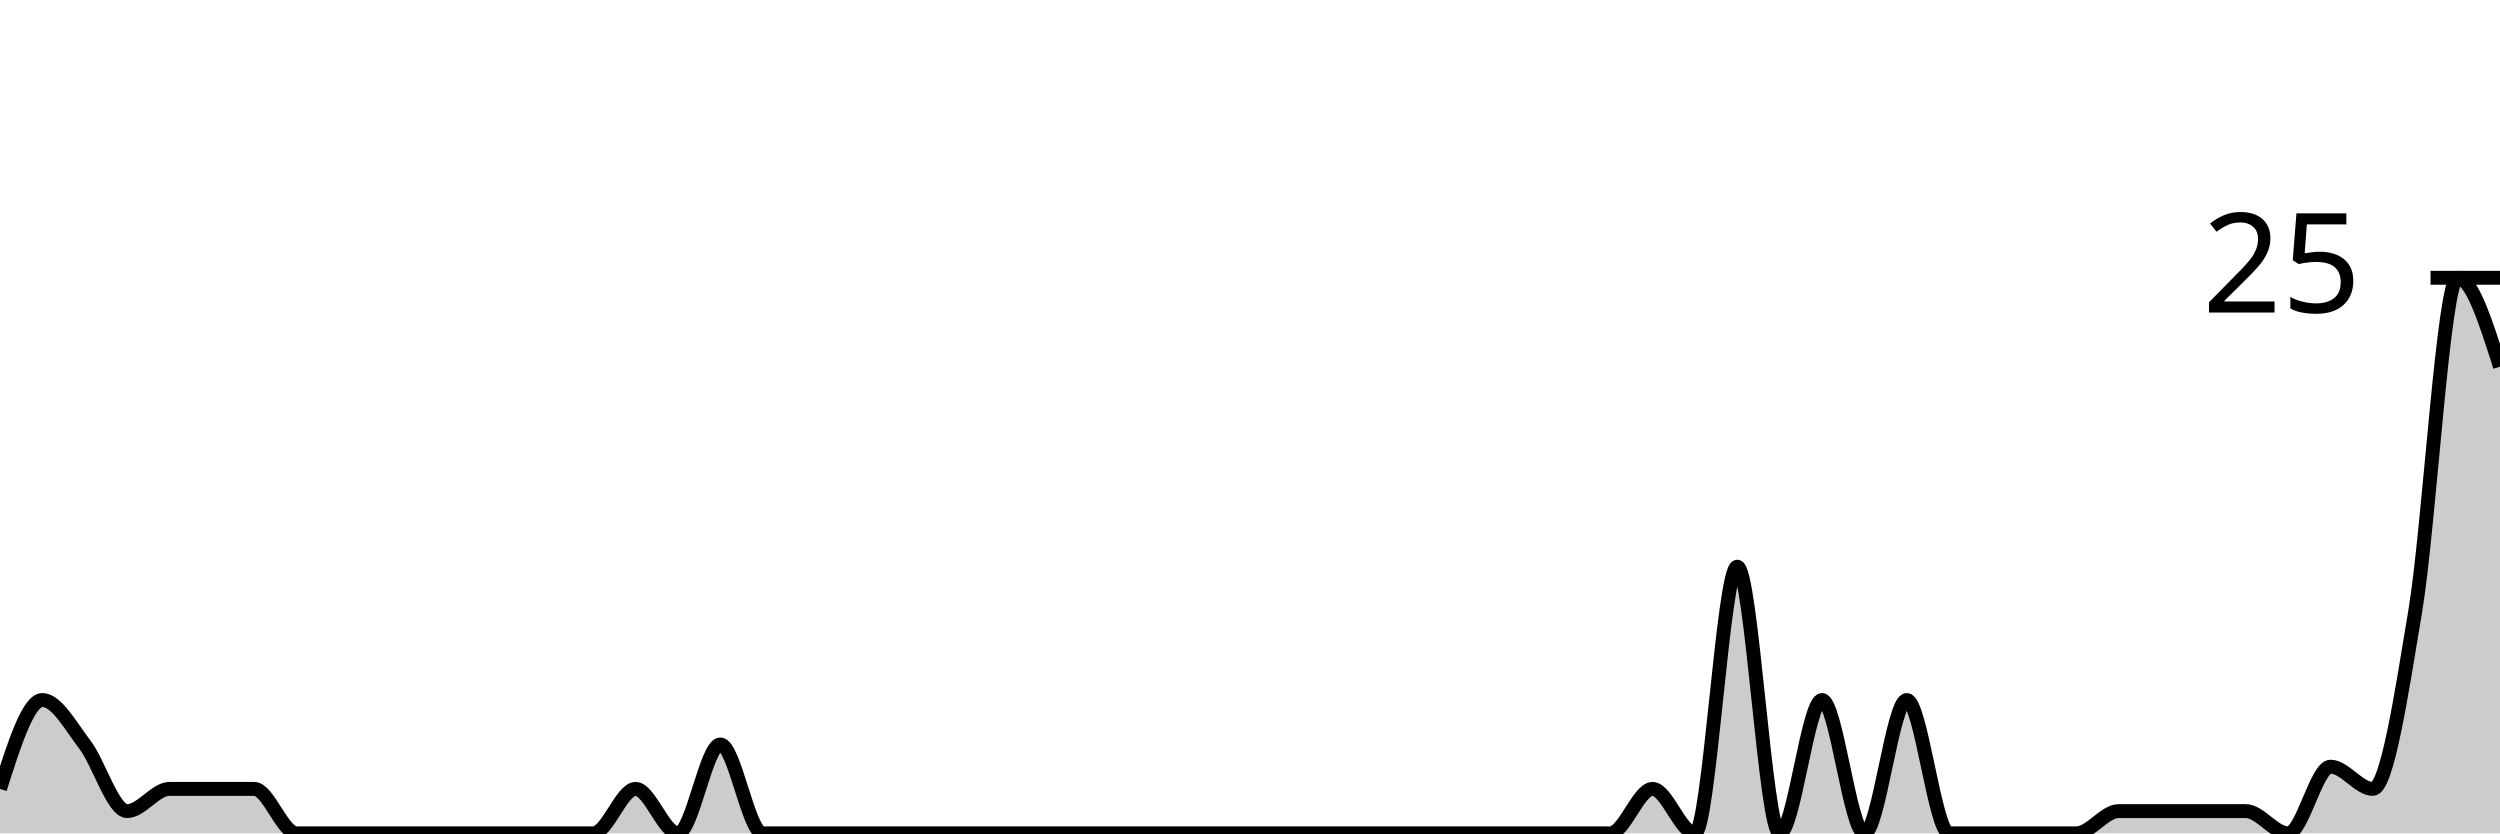
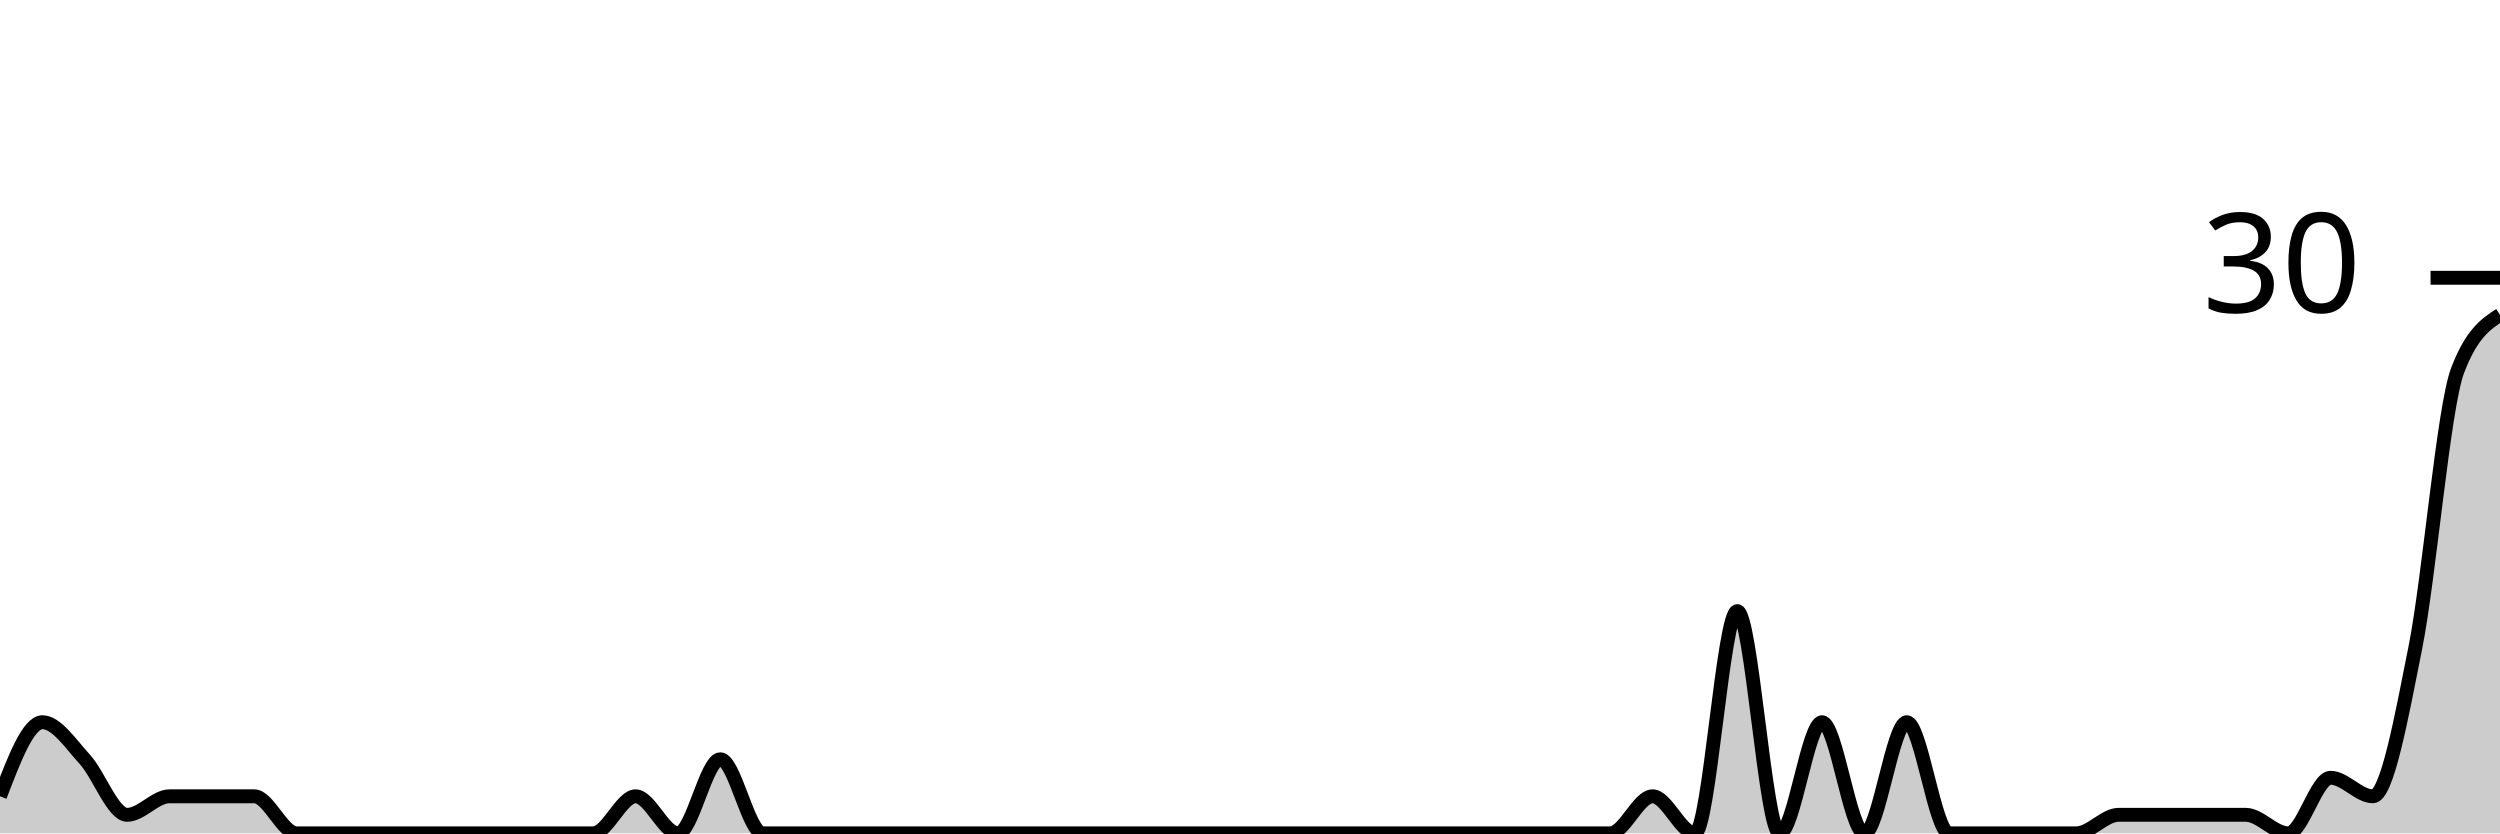
<svg xmlns="http://www.w3.org/2000/svg" viewBox="0 0 180 60">
  <g transform="translate(0,20)">
-     <path class="area" fill="rgba(0, 0, 0, 0.2)" d="M0,36.8C1.017,33.6,2.034,30.4,3.051,30.4C4.068,30.4,5.085,32.267,6.102,33.6C7.119,34.933,8.136,38.4,9.153,38.4C10.169,38.4,11.186,36.8,12.203,36.8C13.22,36.8,14.237,36.8,15.254,36.8C16.271,36.8,17.288,36.8,18.305,36.8C19.322,36.8,20.339,40,21.356,40C22.373,40,23.39,40,24.407,40C25.424,40,26.441,40,27.458,40C28.475,40,29.492,40,30.508,40C31.525,40,32.542,40,33.559,40C34.576,40,35.593,40,36.61,40C37.627,40,38.644,40,39.661,40C40.678,40,41.695,40,42.712,40C43.729,40,44.746,36.8,45.763,36.8C46.78,36.8,47.797,40,48.814,40C49.831,40,50.847,33.6,51.864,33.6C52.881,33.6,53.898,40,54.915,40C55.932,40,56.949,40,57.966,40C58.983,40,60,40,61.017,40C62.034,40,63.051,40,64.068,40C65.085,40,66.102,40,67.119,40C68.136,40,69.153,40,70.169,40C71.186,40,72.203,40,73.22,40C74.237,40,75.254,40,76.271,40C77.288,40,78.305,40,79.322,40C80.339,40,81.356,40,82.373,40C83.39,40,84.407,40,85.424,40C86.441,40,87.458,40,88.475,40C89.492,40,90.508,40,91.525,40C92.542,40,93.559,40,94.576,40C95.593,40,96.61,40,97.627,40C98.644,40,99.661,40,100.678,40C101.695,40,102.712,40,103.729,40C104.746,40,105.763,40,106.78,40C107.797,40,108.814,40,109.831,40C110.847,40,111.864,40,112.881,40C113.898,40,114.915,40,115.932,40C116.949,40,117.966,36.8,118.983,36.8C120,36.8,121.017,40,122.034,40C123.051,40,124.068,20.8,125.085,20.8C126.102,20.8,127.119,40,128.136,40C129.153,40,130.169,30.4,131.186,30.4C132.203,30.4,133.22,40,134.237,40C135.254,40,136.271,30.4,137.288,30.4C138.305,30.4,139.322,40,140.339,40C141.356,40,142.373,40,143.39,40C144.407,40,145.424,40,146.441,40C147.458,40,148.475,40,149.492,40C150.508,40,151.525,38.4,152.542,38.4C153.559,38.4,154.576,38.4,155.593,38.4C156.61,38.4,157.627,38.4,158.644,38.4C159.661,38.4,160.678,38.4,161.695,38.4C162.712,38.4,163.729,40,164.746,40C165.763,40,166.78,35.2,167.797,35.2C168.814,35.2,169.831,36.8,170.847,36.8C171.864,36.8,172.881,30.133,173.898,24C174.915,17.867,175.932,0,176.949,0C177.966,0,178.983,3.2,180,6.4L180,40C178.983,40,177.966,40,176.949,40C175.932,40,174.915,40,173.898,40C172.881,40,171.864,40,170.847,40C169.831,40,168.814,40,167.797,40C166.78,40,165.763,40,164.746,40C163.729,40,162.712,40,161.695,40C160.678,40,159.661,40,158.644,40C157.627,40,156.61,40,155.593,40C154.576,40,153.559,40,152.542,40C151.525,40,150.508,40,149.492,40C148.475,40,147.458,40,146.441,40C145.424,40,144.407,40,143.39,40C142.373,40,141.356,40,140.339,40C139.322,40,138.305,40,137.288,40C136.271,40,135.254,40,134.237,40C133.22,40,132.203,40,131.186,40C130.169,40,129.153,40,128.136,40C127.119,40,126.102,40,125.085,40C124.068,40,123.051,40,122.034,40C121.017,40,120,40,118.983,40C117.966,40,116.949,40,115.932,40C114.915,40,113.898,40,112.881,40C111.864,40,110.847,40,109.831,40C108.814,40,107.797,40,106.78,40C105.763,40,104.746,40,103.729,40C102.712,40,101.695,40,100.678,40C99.661,40,98.644,40,97.627,40C96.61,40,95.593,40,94.576,40C93.559,40,92.542,40,91.525,40C90.508,40,89.492,40,88.475,40C87.458,40,86.441,40,85.424,40C84.407,40,83.39,40,82.373,40C81.356,40,80.339,40,79.322,40C78.305,40,77.288,40,76.271,40C75.254,40,74.237,40,73.22,40C72.203,40,71.186,40,70.169,40C69.153,40,68.136,40,67.119,40C66.102,40,65.085,40,64.068,40C63.051,40,62.034,40,61.017,40C60,40,58.983,40,57.966,40C56.949,40,55.932,40,54.915,40C53.898,40,52.881,40,51.864,40C50.847,40,49.831,40,48.814,40C47.797,40,46.78,40,45.763,40C44.746,40,43.729,40,42.712,40C41.695,40,40.678,40,39.661,40C38.644,40,37.627,40,36.61,40C35.593,40,34.576,40,33.559,40C32.542,40,31.525,40,30.508,40C29.492,40,28.475,40,27.458,40C26.441,40,25.424,40,24.407,40C23.39,40,22.373,40,21.356,40C20.339,40,19.322,40,18.305,40C17.288,40,16.271,40,15.254,40C14.237,40,13.22,40,12.203,40C11.186,40,10.169,40,9.153,40C8.136,40,7.119,40,6.102,40C5.085,40,4.068,40,3.051,40C2.034,40,1.017,40,0,40Z" />
-     <path class="line" stroke="black" fill="none" d="M0,36.8C1.017,33.6,2.034,30.4,3.051,30.4C4.068,30.4,5.085,32.267,6.102,33.6C7.119,34.933,8.136,38.4,9.153,38.4C10.169,38.4,11.186,36.8,12.203,36.8C13.22,36.8,14.237,36.8,15.254,36.8C16.271,36.8,17.288,36.8,18.305,36.8C19.322,36.8,20.339,40,21.356,40C22.373,40,23.39,40,24.407,40C25.424,40,26.441,40,27.458,40C28.475,40,29.492,40,30.508,40C31.525,40,32.542,40,33.559,40C34.576,40,35.593,40,36.61,40C37.627,40,38.644,40,39.661,40C40.678,40,41.695,40,42.712,40C43.729,40,44.746,36.8,45.763,36.8C46.78,36.8,47.797,40,48.814,40C49.831,40,50.847,33.6,51.864,33.6C52.881,33.6,53.898,40,54.915,40C55.932,40,56.949,40,57.966,40C58.983,40,60,40,61.017,40C62.034,40,63.051,40,64.068,40C65.085,40,66.102,40,67.119,40C68.136,40,69.153,40,70.169,40C71.186,40,72.203,40,73.22,40C74.237,40,75.254,40,76.271,40C77.288,40,78.305,40,79.322,40C80.339,40,81.356,40,82.373,40C83.39,40,84.407,40,85.424,40C86.441,40,87.458,40,88.475,40C89.492,40,90.508,40,91.525,40C92.542,40,93.559,40,94.576,40C95.593,40,96.61,40,97.627,40C98.644,40,99.661,40,100.678,40C101.695,40,102.712,40,103.729,40C104.746,40,105.763,40,106.78,40C107.797,40,108.814,40,109.831,40C110.847,40,111.864,40,112.881,40C113.898,40,114.915,40,115.932,40C116.949,40,117.966,36.8,118.983,36.8C120,36.8,121.017,40,122.034,40C123.051,40,124.068,20.8,125.085,20.8C126.102,20.8,127.119,40,128.136,40C129.153,40,130.169,30.4,131.186,30.4C132.203,30.4,133.22,40,134.237,40C135.254,40,136.271,30.4,137.288,30.4C138.305,30.4,139.322,40,140.339,40C141.356,40,142.373,40,143.39,40C144.407,40,145.424,40,146.441,40C147.458,40,148.475,40,149.492,40C150.508,40,151.525,38.4,152.542,38.4C153.559,38.4,154.576,38.4,155.593,38.4C156.61,38.4,157.627,38.4,158.644,38.4C159.661,38.4,160.678,38.4,161.695,38.4C162.712,38.4,163.729,40,164.746,40C165.763,40,166.78,35.2,167.797,35.2C168.814,35.2,169.831,36.8,170.847,36.8C171.864,36.8,172.881,30.133,173.898,24C174.915,17.867,175.932,0,176.949,0C177.966,0,178.983,3.2,180,6.4" />
+     <path class="area" fill="rgba(0, 0, 0, 0.2)" d="M0,37.333C1.017,34.667,2.034,32,3.051,32C4.068,32,5.085,33.556,6.102,34.667C7.119,35.778,8.136,38.667,9.153,38.667C10.169,38.667,11.186,37.333,12.203,37.333C13.22,37.333,14.237,37.333,15.254,37.333C16.271,37.333,17.288,37.333,18.305,37.333C19.322,37.333,20.339,40,21.356,40C22.373,40,23.39,40,24.407,40C25.424,40,26.441,40,27.458,40C28.475,40,29.492,40,30.508,40C31.525,40,32.542,40,33.559,40C34.576,40,35.593,40,36.61,40C37.627,40,38.644,40,39.661,40C40.678,40,41.695,40,42.712,40C43.729,40,44.746,37.333,45.763,37.333C46.78,37.333,47.797,40,48.814,40C49.831,40,50.847,34.667,51.864,34.667C52.881,34.667,53.898,40,54.915,40C55.932,40,56.949,40,57.966,40C58.983,40,60,40,61.017,40C62.034,40,63.051,40,64.068,40C65.085,40,66.102,40,67.119,40C68.136,40,69.153,40,70.169,40C71.186,40,72.203,40,73.22,40C74.237,40,75.254,40,76.271,40C77.288,40,78.305,40,79.322,40C80.339,40,81.356,40,82.373,40C83.39,40,84.407,40,85.424,40C86.441,40,87.458,40,88.475,40C89.492,40,90.508,40,91.525,40C92.542,40,93.559,40,94.576,40C95.593,40,96.61,40,97.627,40C98.644,40,99.661,40,100.678,40C101.695,40,102.712,40,103.729,40C104.746,40,105.763,40,106.78,40C107.797,40,108.814,40,109.831,40C110.847,40,111.864,40,112.881,40C113.898,40,114.915,40,115.932,40C116.949,40,117.966,37.333,118.983,37.333C120,37.333,121.017,40,122.034,40C123.051,40,124.068,24,125.085,24C126.102,24,127.119,40,128.136,40C129.153,40,130.169,32,131.186,32C132.203,32,133.22,40,134.237,40C135.254,40,136.271,32,137.288,32C138.305,32,139.322,40,140.339,40C141.356,40,142.373,40,143.39,40C144.407,40,145.424,40,146.441,40C147.458,40,148.475,40,149.492,40C150.508,40,151.525,38.667,152.542,38.667C153.559,38.667,154.576,38.667,155.593,38.667C156.61,38.667,157.627,38.667,158.644,38.667C159.661,38.667,160.678,38.667,161.695,38.667C162.712,38.667,163.729,40,164.746,40C165.763,40,166.78,36,167.797,36C168.814,36,169.831,37.333,170.847,37.333C171.864,37.333,172.881,31.778,173.898,26.667C174.915,21.556,175.932,9.333,176.949,6.667C177.966,4,178.983,3.333,180,2.667L180,40C178.983,40,177.966,40,176.949,40C175.932,40,174.915,40,173.898,40C172.881,40,171.864,40,170.847,40C169.831,40,168.814,40,167.797,40C166.78,40,165.763,40,164.746,40C163.729,40,162.712,40,161.695,40C160.678,40,159.661,40,158.644,40C157.627,40,156.61,40,155.593,40C154.576,40,153.559,40,152.542,40C151.525,40,150.508,40,149.492,40C148.475,40,147.458,40,146.441,40C145.424,40,144.407,40,143.39,40C142.373,40,141.356,40,140.339,40C139.322,40,138.305,40,137.288,40C136.271,40,135.254,40,134.237,40C133.22,40,132.203,40,131.186,40C130.169,40,129.153,40,128.136,40C127.119,40,126.102,40,125.085,40C124.068,40,123.051,40,122.034,40C121.017,40,120,40,118.983,40C117.966,40,116.949,40,115.932,40C114.915,40,113.898,40,112.881,40C111.864,40,110.847,40,109.831,40C108.814,40,107.797,40,106.78,40C105.763,40,104.746,40,103.729,40C102.712,40,101.695,40,100.678,40C99.661,40,98.644,40,97.627,40C96.61,40,95.593,40,94.576,40C93.559,40,92.542,40,91.525,40C90.508,40,89.492,40,88.475,40C87.458,40,86.441,40,85.424,40C84.407,40,83.39,40,82.373,40C81.356,40,80.339,40,79.322,40C78.305,40,77.288,40,76.271,40C75.254,40,74.237,40,73.22,40C72.203,40,71.186,40,70.169,40C69.153,40,68.136,40,67.119,40C66.102,40,65.085,40,64.068,40C63.051,40,62.034,40,61.017,40C60,40,58.983,40,57.966,40C56.949,40,55.932,40,54.915,40C53.898,40,52.881,40,51.864,40C50.847,40,49.831,40,48.814,40C47.797,40,46.78,40,45.763,40C44.746,40,43.729,40,42.712,40C41.695,40,40.678,40,39.661,40C38.644,40,37.627,40,36.61,40C35.593,40,34.576,40,33.559,40C32.542,40,31.525,40,30.508,40C29.492,40,28.475,40,27.458,40C26.441,40,25.424,40,24.407,40C23.39,40,22.373,40,21.356,40C20.339,40,19.322,40,18.305,40C17.288,40,16.271,40,15.254,40C14.237,40,13.22,40,12.203,40C11.186,40,10.169,40,9.153,40C8.136,40,7.119,40,6.102,40C5.085,40,4.068,40,3.051,40C2.034,40,1.017,40,0,40Z" />
+     <path class="line" stroke="black" fill="none" d="M0,37.333C1.017,34.667,2.034,32,3.051,32C4.068,32,5.085,33.556,6.102,34.667C7.119,35.778,8.136,38.667,9.153,38.667C10.169,38.667,11.186,37.333,12.203,37.333C13.22,37.333,14.237,37.333,15.254,37.333C16.271,37.333,17.288,37.333,18.305,37.333C19.322,37.333,20.339,40,21.356,40C22.373,40,23.39,40,24.407,40C25.424,40,26.441,40,27.458,40C28.475,40,29.492,40,30.508,40C31.525,40,32.542,40,33.559,40C34.576,40,35.593,40,36.61,40C37.627,40,38.644,40,39.661,40C40.678,40,41.695,40,42.712,40C43.729,40,44.746,37.333,45.763,37.333C46.78,37.333,47.797,40,48.814,40C49.831,40,50.847,34.667,51.864,34.667C52.881,34.667,53.898,40,54.915,40C55.932,40,56.949,40,57.966,40C58.983,40,60,40,61.017,40C62.034,40,63.051,40,64.068,40C65.085,40,66.102,40,67.119,40C68.136,40,69.153,40,70.169,40C71.186,40,72.203,40,73.22,40C74.237,40,75.254,40,76.271,40C77.288,40,78.305,40,79.322,40C80.339,40,81.356,40,82.373,40C83.39,40,84.407,40,85.424,40C86.441,40,87.458,40,88.475,40C89.492,40,90.508,40,91.525,40C92.542,40,93.559,40,94.576,40C95.593,40,96.61,40,97.627,40C98.644,40,99.661,40,100.678,40C101.695,40,102.712,40,103.729,40C104.746,40,105.763,40,106.78,40C107.797,40,108.814,40,109.831,40C110.847,40,111.864,40,112.881,40C113.898,40,114.915,40,115.932,40C116.949,40,117.966,37.333,118.983,37.333C120,37.333,121.017,40,122.034,40C123.051,40,124.068,24,125.085,24C126.102,24,127.119,40,128.136,40C129.153,40,130.169,32,131.186,32C132.203,32,133.22,40,134.237,40C135.254,40,136.271,32,137.288,32C138.305,32,139.322,40,140.339,40C141.356,40,142.373,40,143.39,40C144.407,40,145.424,40,146.441,40C147.458,40,148.475,40,149.492,40C150.508,40,151.525,38.667,152.542,38.667C153.559,38.667,154.576,38.667,155.593,38.667C156.61,38.667,157.627,38.667,158.644,38.667C159.661,38.667,160.678,38.667,161.695,38.667C162.712,38.667,163.729,40,164.746,40C165.763,40,166.78,36,167.797,36C168.814,36,169.831,37.333,170.847,37.333C171.864,37.333,172.881,31.778,173.898,26.667C174.915,21.556,175.932,9.333,176.949,6.667C177.966,4,178.983,3.333,180,2.667" />
    <path class="axis-ceiling" stroke-width="1" stroke="black" fill="none" d="M175,0L180,0" />
-     <text class="axis-ceiling-label" font-family="sans-serif" text-anchor="end" font-size="10px" x="170" y="2.5">25</text>
+     <text class="axis-ceiling-label" font-family="sans-serif" text-anchor="end" font-size="10px" x="170" y="2.5">30</text>
  </g>
</svg>
